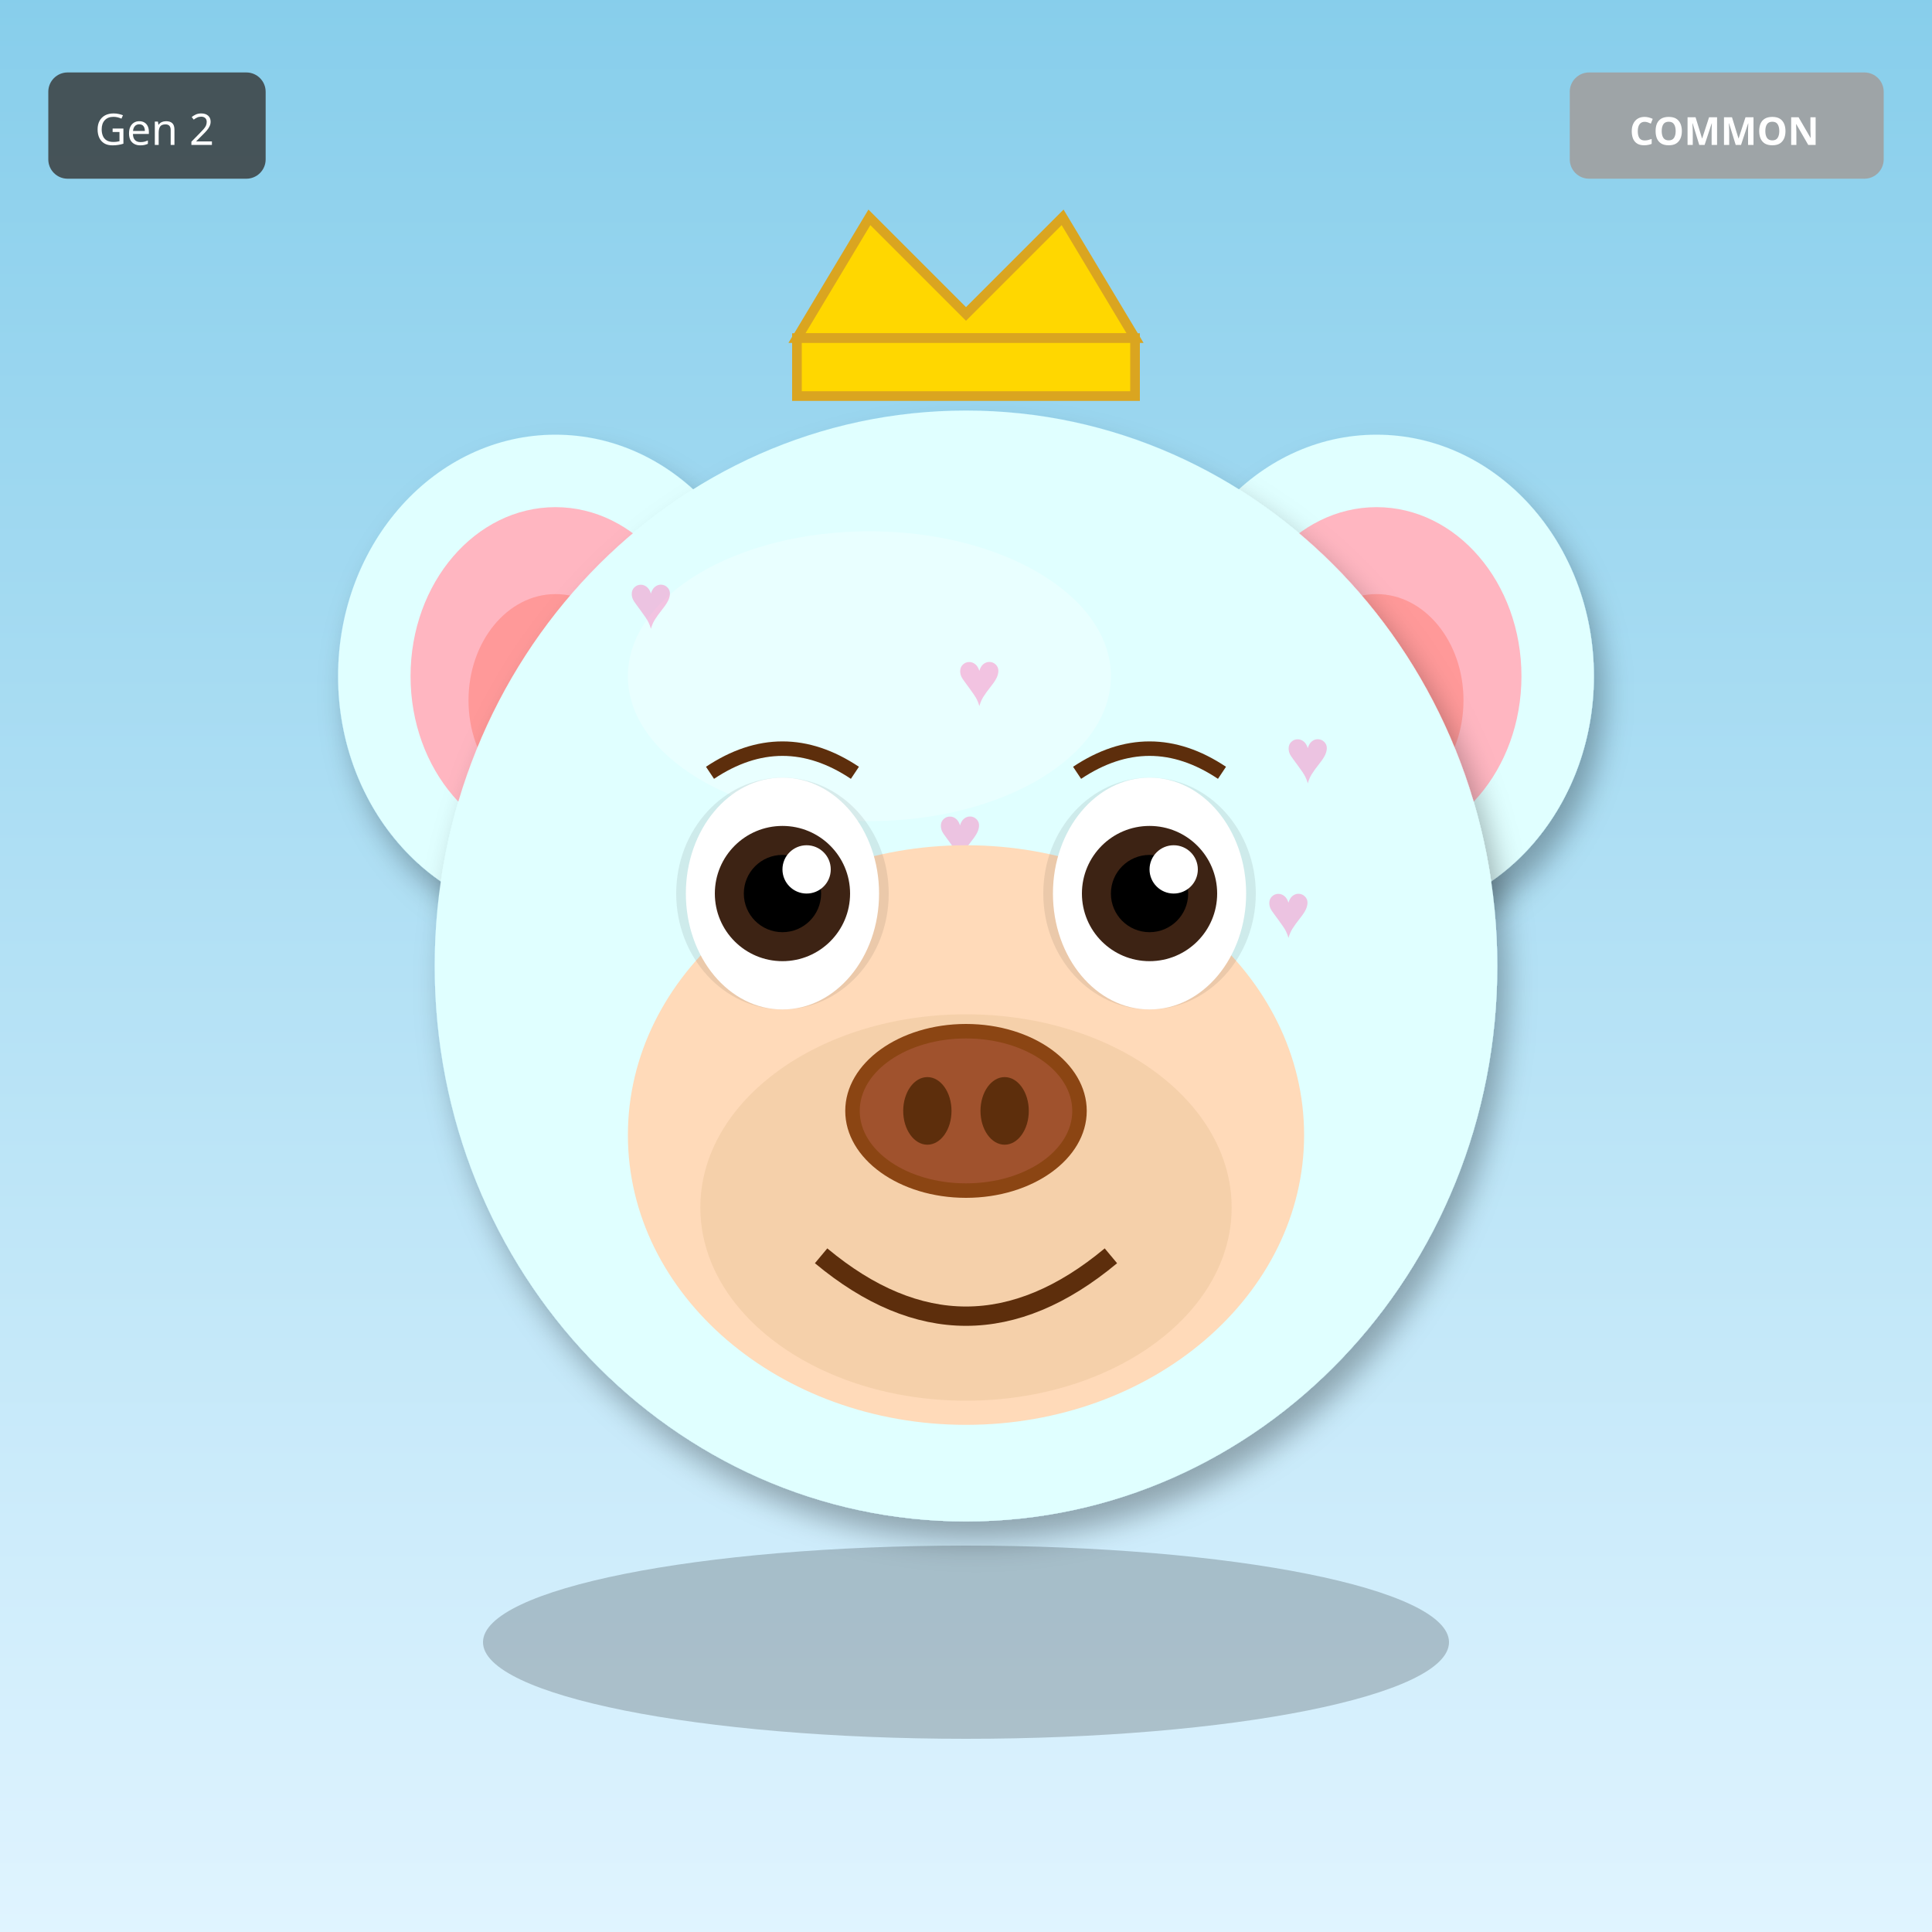
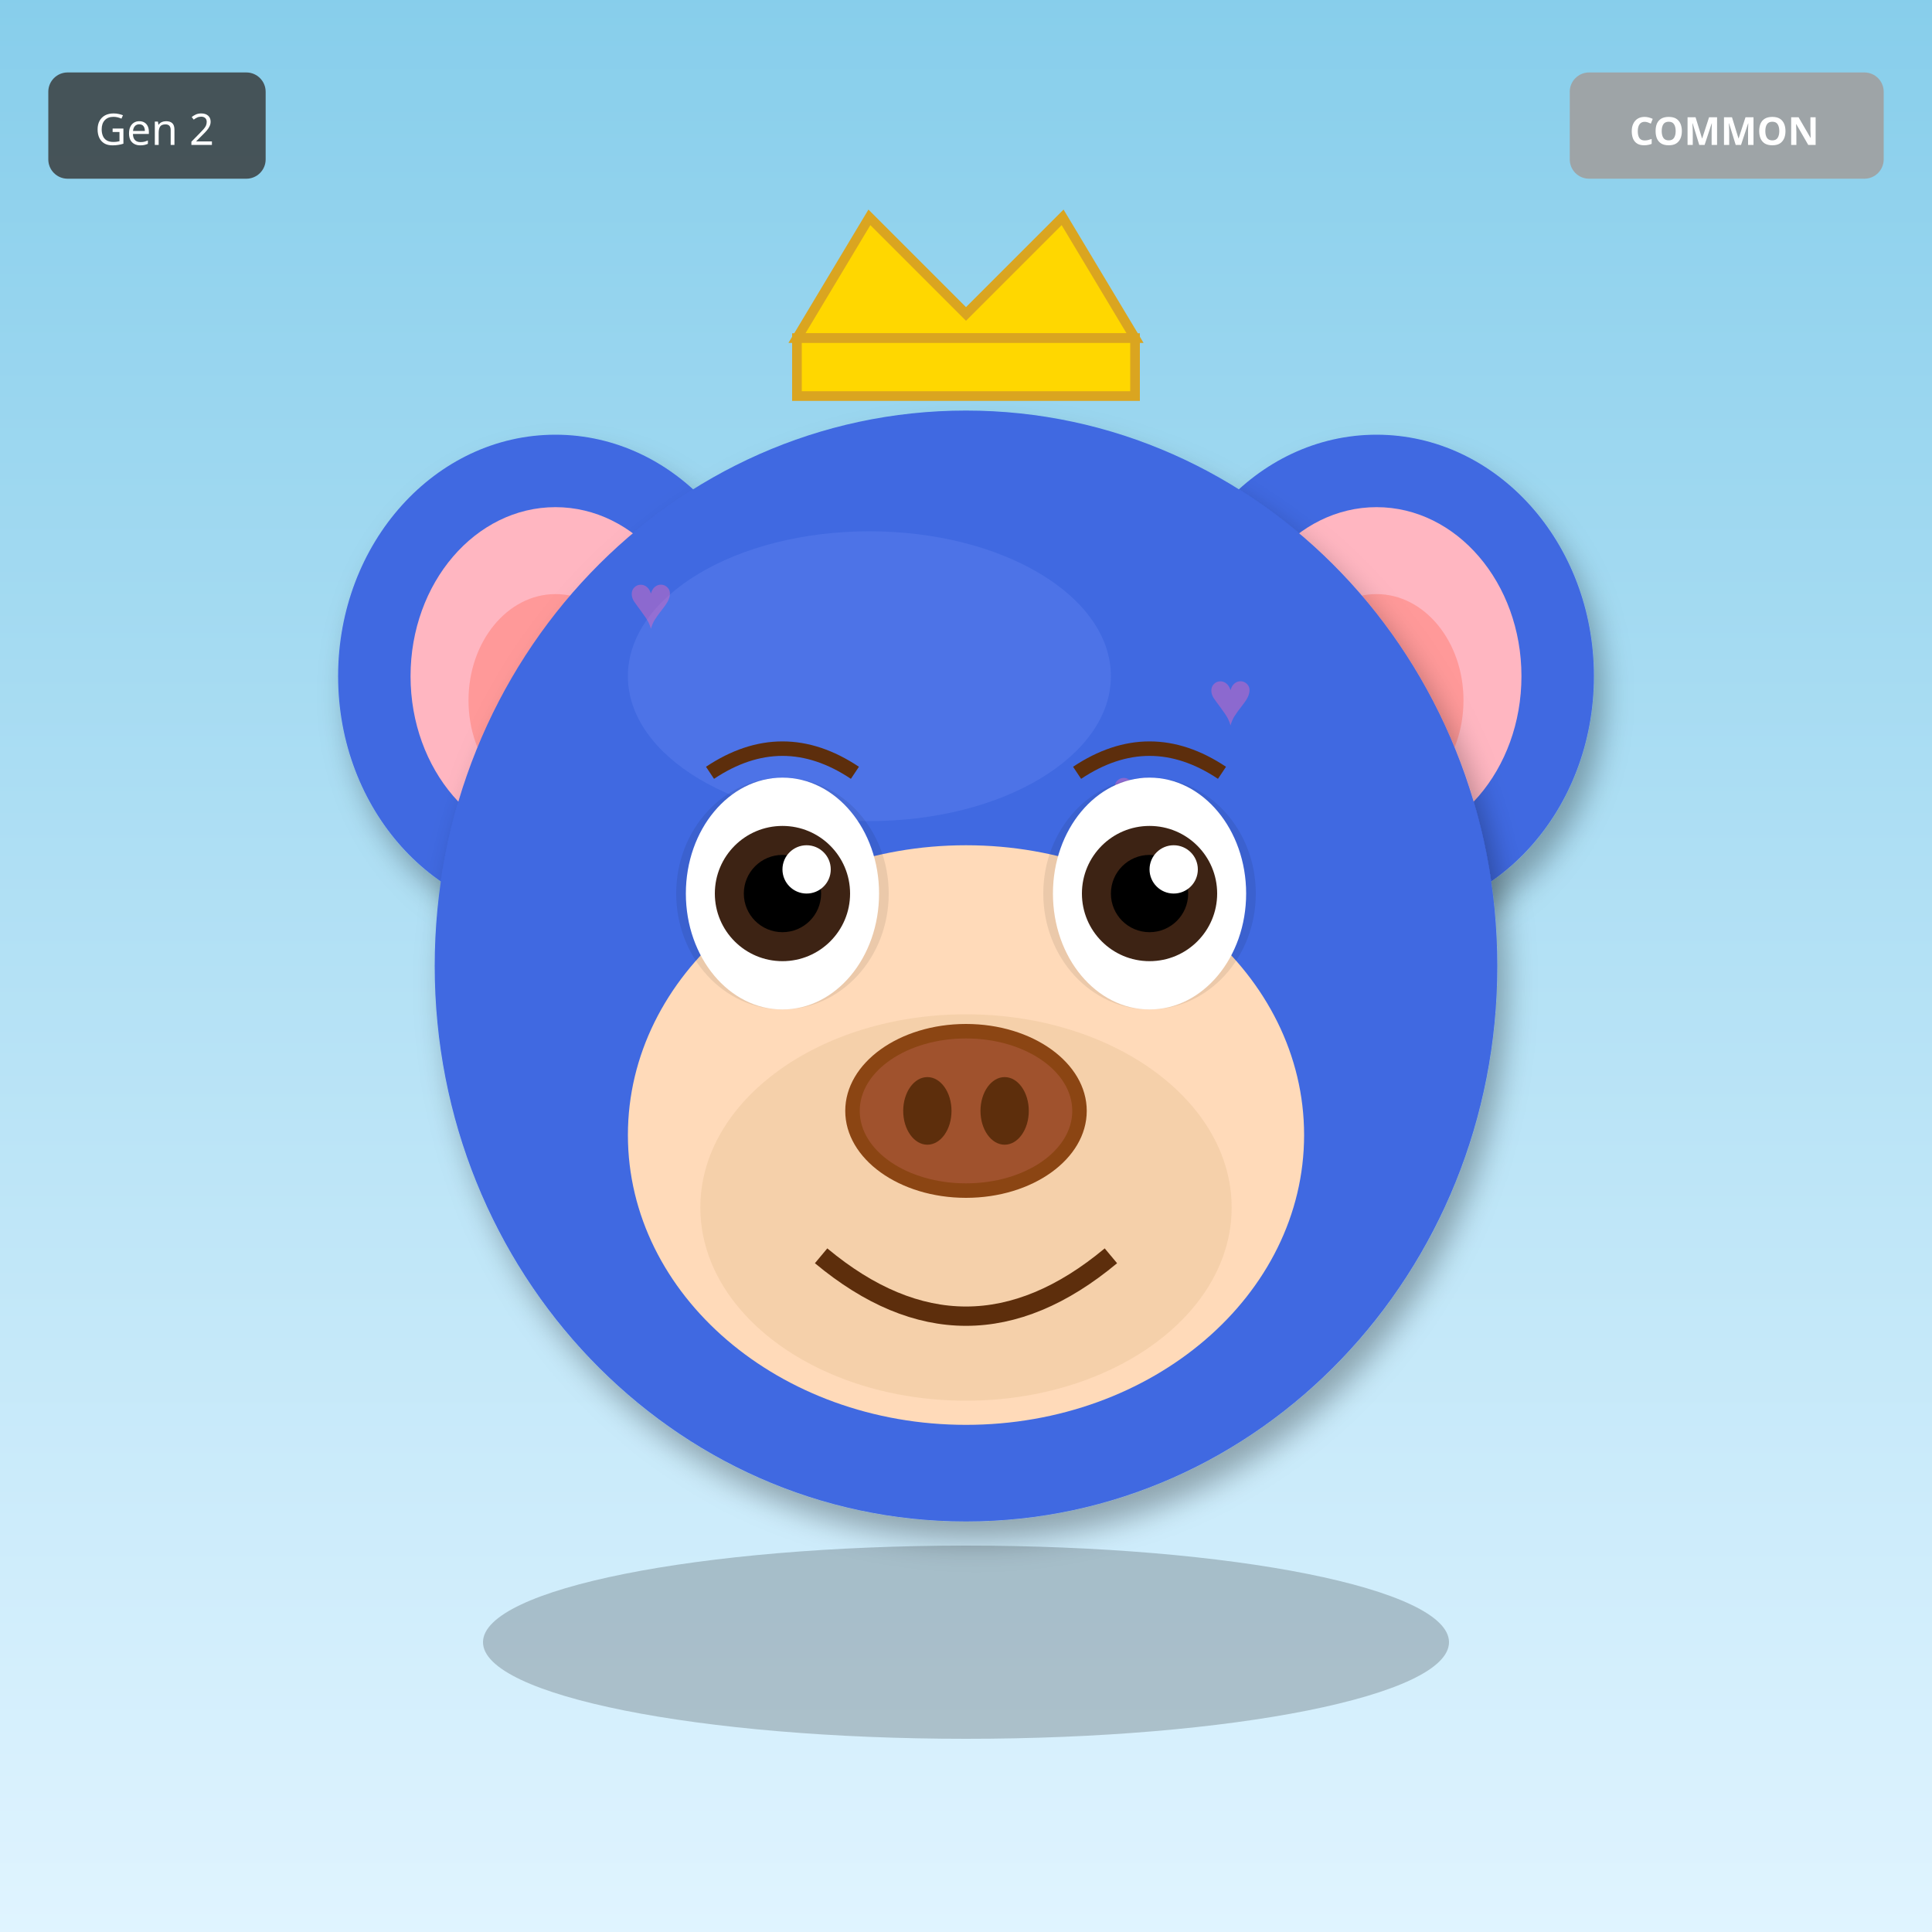
<svg xmlns="http://www.w3.org/2000/svg" width="400" height="400" viewBox="0 0 400 400">
  <defs>
    <filter id="shadow" x="-20%" y="-20%" width="140%" height="140%">
      <feDropShadow dx="2" dy="4" stdDeviation="3" flood-opacity="0.3" />
    </filter>
    <filter id="glow" x="-50%" y="-50%" width="200%" height="200%">
      <feGaussianBlur stdDeviation="8" result="blur" />
      <feMerge>
        <feMergeNode in="blur" />
        <feMergeNode in="SourceGraphic" />
      </feMerge>
    </filter>
    <linearGradient id="rainbow-body" x1="0%" y1="0%" x2="100%" y2="100%">
      <stop offset="0%" stop-color="#FF6B6B" />
      <stop offset="25%" stop-color="#FFE66D" />
      <stop offset="50%" stop-color="#4ECDC4" />
      <stop offset="75%" stop-color="#45B7D1" />
      <stop offset="100%" stop-color="#DDA0DD" />
    </linearGradient>
    <radialGradient id="galaxy-body" cx="30%" cy="30%">
      <stop offset="0%" stop-color="#E6E6FA" />
      <stop offset="50%" stop-color="#9370DB" />
      <stop offset="100%" stop-color="#1A0033" />
    </radialGradient>
    <linearGradient id="holo-body" x1="0%" y1="0%" x2="100%" y2="100%">
      <stop offset="0%" stop-color="#FF00FF" />
      <stop offset="50%" stop-color="#00FFFF" />
      <stop offset="100%" stop-color="#FFFF00" />
    </linearGradient>
    <linearGradient id="sky-gradient" x1="0%" y1="0%" x2="0%" y2="100%">
      <stop offset="0%" stop-color="#87CEEB" />
      <stop offset="100%" stop-color="#E0F4FF" />
    </linearGradient>
    <linearGradient id="grass-gradient" x1="0%" y1="0%" x2="0%" y2="100%">
      <stop offset="0%" stop-color="#90EE90" />
      <stop offset="100%" stop-color="#228B22" />
    </linearGradient>
    <linearGradient id="sunset-gradient" x1="0%" y1="0%" x2="0%" y2="100%">
      <stop offset="0%" stop-color="#FF6B6B" />
      <stop offset="50%" stop-color="#FFE66D" />
      <stop offset="100%" stop-color="#4ECDC4" />
    </linearGradient>
    <linearGradient id="aurora-gradient" x1="0%" y1="0%" x2="100%" y2="100%">
      <stop offset="0%" stop-color="#0D1B2A" />
      <stop offset="30%" stop-color="#00FF7F" />
      <stop offset="70%" stop-color="#FF00FF" />
      <stop offset="100%" stop-color="#0D1B2A" />
    </linearGradient>
    <radialGradient id="multiverse-gradient" cx="50%" cy="50%">
      <stop offset="0%" stop-color="#FFD700" />
      <stop offset="40%" stop-color="#FF00FF" />
      <stop offset="70%" stop-color="#00FFFF" />
      <stop offset="100%" stop-color="#000" />
    </radialGradient>
    <linearGradient id="rift-gradient" x1="0%" y1="0%" x2="100%" y2="100%">
      <stop offset="0%" stop-color="#000" />
      <stop offset="30%" stop-color="#9400D3" />
      <stop offset="50%" stop-color="#00FFFF" />
      <stop offset="70%" stop-color="#9400D3" />
      <stop offset="100%" stop-color="#000" />
    </linearGradient>
    <linearGradient id="heaven-gradient" x1="0%" y1="0%" x2="0%" y2="100%">
      <stop offset="0%" stop-color="#FFF" />
      <stop offset="50%" stop-color="#FFD700" stop-opacity="0.3" />
      <stop offset="100%" stop-color="#F0F8FF" />
    </linearGradient>
    <clipPath id="head-clip">
      <ellipse cx="200" cy="200" rx="110" ry="115" />
    </clipPath>
  </defs>
  <rect width="400" height="400" fill="url(#sky-gradient)" />
-   <ellipse cx="115" cy="140" rx="45" ry="50" fill="#E0FFFF" filter="url(#shadow)" />
+   <ellipse cx="115" cy="140" rx="45" ry="50" fill="#4169E1" filter="url(#shadow)" />
  <ellipse cx="115" cy="140" rx="30" ry="35" fill="#FFB6C1" />
  <ellipse cx="115" cy="145" rx="18" ry="22" fill="#FF9999" />
-   <ellipse cx="285" cy="140" rx="45" ry="50" fill="#E0FFFF" filter="url(#shadow)" />
+   <ellipse cx="285" cy="140" rx="45" ry="50" fill="#4169E1" filter="url(#shadow)" />
  <ellipse cx="285" cy="140" rx="30" ry="35" fill="#FFB6C1" />
  <ellipse cx="285" cy="145" rx="18" ry="22" fill="#FF9999" />
-   <ellipse cx="200" cy="200" rx="110" ry="115" fill="#E0FFFF" filter="url(#shadow)" />
-   <ellipse cx="180" cy="140" rx="50" ry="30" fill="#FFFFFF" opacity="0.3" />
+   <ellipse cx="200" cy="200" rx="110" ry="115" fill="#4169E1" filter="url(#shadow)" />
+   <ellipse cx="180" cy="140" rx="50" ry="30" fill="#6B8BF5" opacity="0.3" />
  <g clip-path="url(#head-clip)">
    <text x="130" y="130" font-size="16" fill="#FF69B4" opacity="0.4">♥</text>
-     <text x="198" y="146" font-size="16" fill="#FF69B4" opacity="0.4">♥</text>
-     <text x="266" y="162" font-size="16" fill="#FF69B4" opacity="0.4">♥</text>
-     <text x="194" y="178" font-size="16" fill="#FF69B4" opacity="0.4">♥</text>
-     <text x="262" y="194" font-size="16" fill="#FF69B4" opacity="0.4">♥</text>
+     <text x="230" y="170" font-size="16" fill="#FF69B4" opacity="0.4">♥</text>
    <text x="190" y="210" font-size="16" fill="#FF69B4" opacity="0.4">♥</text>
-     <text x="258" y="226" font-size="16" fill="#FF69B4" opacity="0.4">♥</text>
+     <text x="150" y="250" font-size="16" fill="#FF69B4" opacity="0.4">♥</text>
+     <text x="250" y="150" font-size="16" fill="#FF69B4" opacity="0.4">♥</text>
+     <text x="210" y="190" font-size="16" fill="#FF69B4" opacity="0.4">♥</text>
+     <text x="170" y="230" font-size="16" fill="#FF69B4" opacity="0.4">♥</text>
  </g>
  <ellipse cx="200" cy="235" rx="70" ry="60" fill="#FFDAB9" />
  <ellipse cx="200" cy="250" rx="55" ry="40" fill="#DEB887" opacity="0.3" />
  <ellipse cx="162" cy="185" rx="22" ry="24" fill="#000" opacity="0.08" />
  <ellipse cx="238" cy="185" rx="22" ry="24" fill="#000" opacity="0.08" />
  <ellipse cx="162" cy="185" rx="20" ry="24" fill="white" />
  <circle cx="162" cy="185" r="14" fill="#3D2314" />
  <circle cx="162" cy="185" r="8" fill="#000" />
  <circle cx="167" cy="180" r="5" fill="white" />
  <ellipse cx="238" cy="185" rx="20" ry="24" fill="white" />
  <circle cx="238" cy="185" r="14" fill="#3D2314" />
  <circle cx="238" cy="185" r="8" fill="#000" />
  <circle cx="243" cy="180" r="5" fill="white" />
  <g>
    <ellipse cx="200" cy="230" rx="25" ry="18" fill="#8B4513" />
    <ellipse cx="200" cy="230" rx="22" ry="15" fill="#A0522D" />
    <ellipse cx="192" cy="230" rx="5" ry="7" fill="#5D2E0C" />
    <ellipse cx="208" cy="230" rx="5" ry="7" fill="#5D2E0C" />
  </g>
  <path d="M170 260 Q200 285 230 260" stroke="#5D2E0C" stroke-width="4" fill="none" />
  <path d="M147 160 Q162 150 177 160" stroke="#5D2E0C" stroke-width="3" fill="none" />
  <path d="M223 160 Q238 150 253 160" stroke="#5D2E0C" stroke-width="3" fill="none" />
  <polygon points="165,70 180,45 200,65 220,45 235,70" fill="#FFD700" stroke="#DAA520" stroke-width="2" />
  <rect x="165" y="70" width="70" height="12" fill="#FFD700" stroke="#DAA520" stroke-width="2" />
  <ellipse cx="200" cy="340" rx="100" ry="20" fill="#000" opacity="0.2" />
  <g transform="translate(325, 15)">
    <rect width="65" height="22" rx="4" fill="#A0A0A0" opacity="0.9" />
    <text x="32" y="15" font-size="8" fill="#FFF" text-anchor="middle" font-family="sans-serif" font-weight="bold">COMMON</text>
  </g>
  <g transform="translate(10, 15)">
    <rect width="45" height="22" rx="4" fill="#333" opacity="0.8" />
    <text x="22" y="15" font-size="9" fill="#FFF" text-anchor="middle" font-family="sans-serif">Gen 2</text>
  </g>
</svg>
